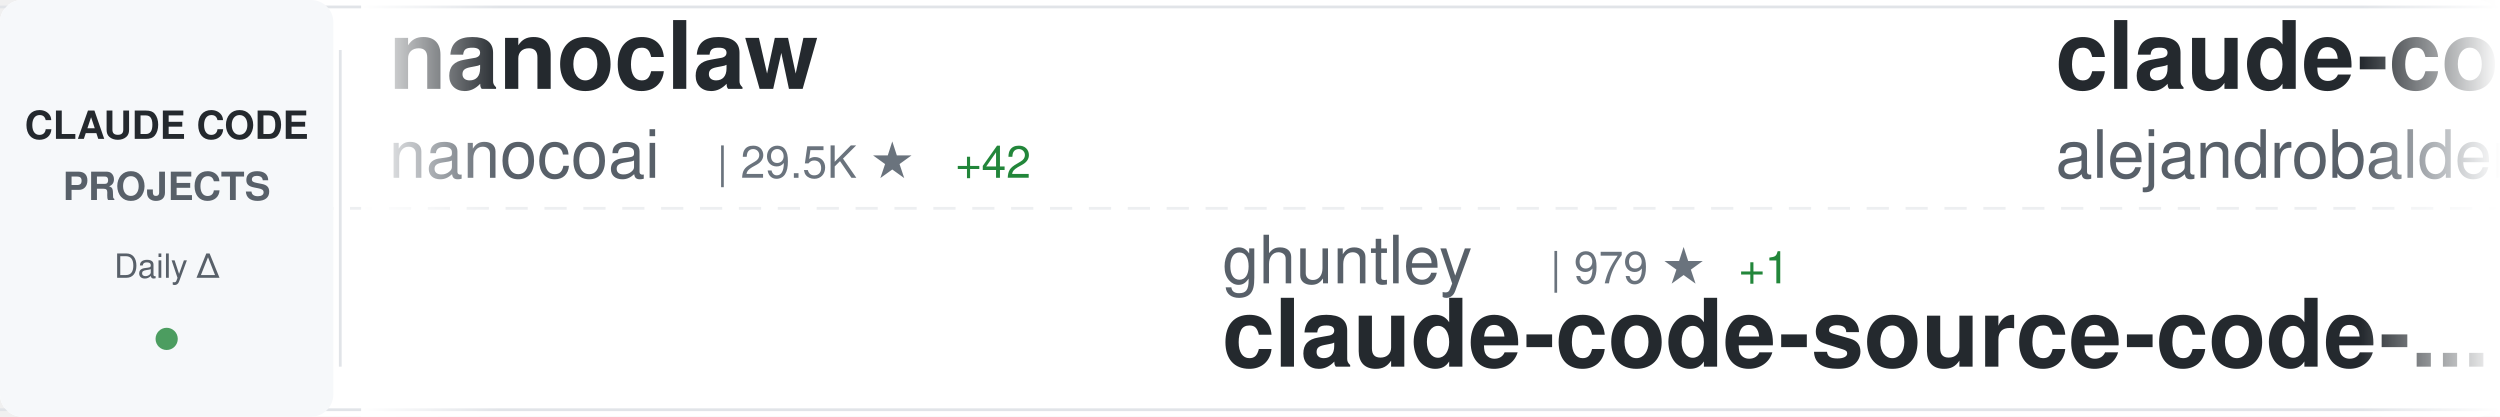
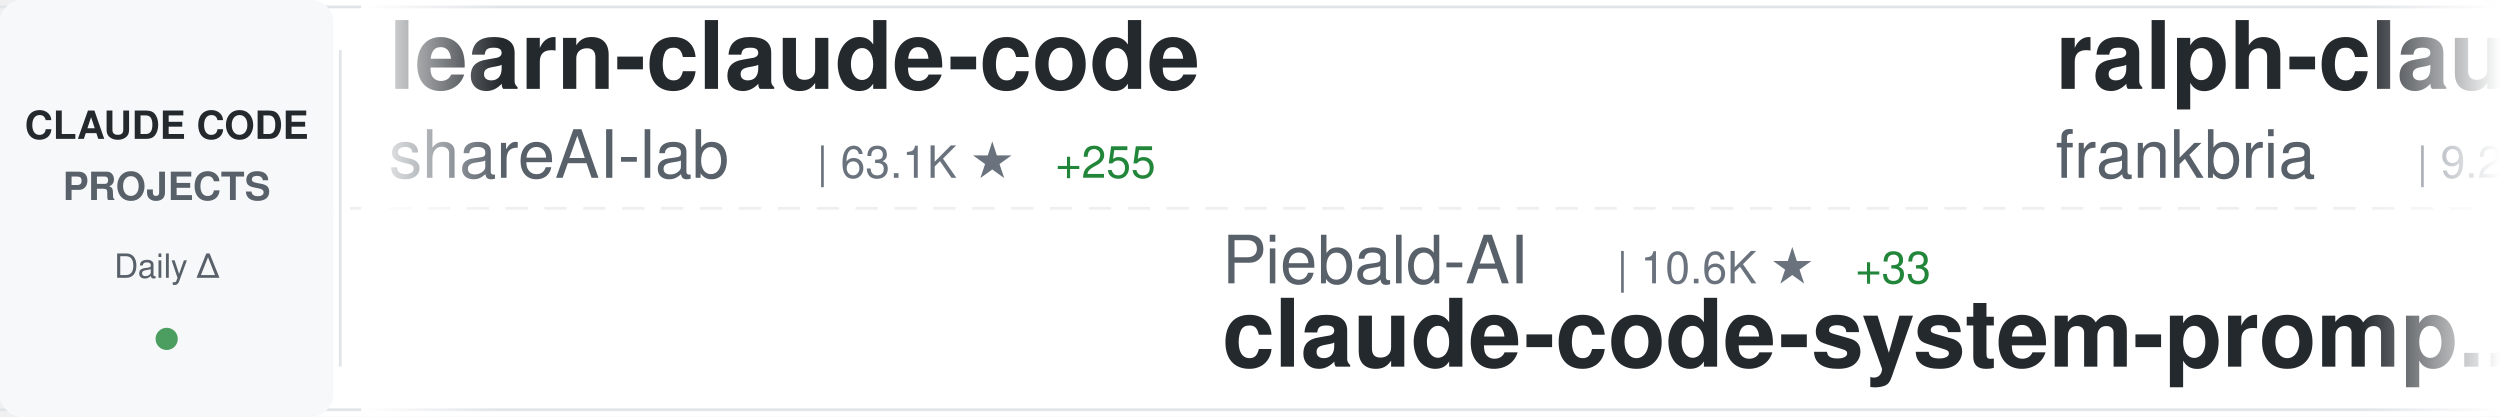
<svg xmlns="http://www.w3.org/2000/svg" width="900" height="150">
  <defs>
    <linearGradient id="awesomeLeftFade" x1="0%" y1="0%" x2="100%" y2="0%">
      <stop offset="0%" style="stop-color:#ffffff;stop-opacity:1" />
      <stop offset="100%" style="stop-color:#ffffff;stop-opacity:0" />
    </linearGradient>
    <linearGradient id="awesomeRightFade" x1="0%" y1="0%" x2="100%" y2="0%">
      <stop offset="0%" style="stop-color:#ffffff;stop-opacity:0" />
      <stop offset="100%" style="stop-color:#ffffff;stop-opacity:1" />
    </linearGradient>
  </defs>
  <rect width="900" height="150" fill="#ffffff" rx="8" />
  <rect x="0" y="2" width="900" height="1" fill="#e1e4e8" />
  <rect x="0" y="147" width="900" height="1" fill="#e1e4e8" />
  <line x1="0" y1="75" x2="900" y2="75" stroke="#e1e4e8" stroke-width="1" stroke-dasharray="8 6" opacity="0.6" />
  <rect x="0" y="0" width="120" height="150" fill="#f6f8fa" rx="8" />
  <text x="60" y="50" font-family="-apple-system, BlinkMacSystemFont, 'Segoe UI', Helvetica, Arial, sans-serif" font-size="14" font-weight="600" fill="#24292e" text-anchor="middle">CLAUDE CODE</text>
  <text x="60" y="72" font-family="-apple-system, BlinkMacSystemFont, 'Segoe UI', Helvetica, Arial, sans-serif" font-size="14" font-weight="600" fill="#586069" text-anchor="middle">PROJECTS</text>
  <text x="60" y="100" font-family="-apple-system, BlinkMacSystemFont, 'Segoe UI', Helvetica, Arial, sans-serif" font-size="12" font-weight="500" fill="#586069" text-anchor="middle">Daily Δ</text>
  <circle cx="60" cy="122" r="4" fill="#22863a" opacity="0.8" />
  <rect x="122" y="18" width="1" height="114" fill="#e1e4e8" />
  <clipPath id="awesomeTickerClip">
    <rect x="130" y="0" width="770" height="150" />
  </clipPath>
  <g clip-path="url(#awesomeTickerClip)">
    <g id="awesomeTickerItems">
      <animateTransform attributeName="transform" attributeType="XML" type="translate" from="0 0" to="-3000 0" dur="54s" repeatCount="indefinite" />
      <g transform="translate(0, 0)">
-         <text x="140" y="32" font-family="-apple-system, BlinkMacSystemFont, 'Segoe UI', Helvetica, Arial, sans-serif" font-size="34" font-weight="600" fill="#24292e">nanoclaw</text>
-         <text x="140" y="64" font-family="-apple-system, BlinkMacSystemFont, 'Segoe UI', Helvetica, Arial, sans-serif" font-size="24" font-weight="400" fill="#586069">nanocoai</text>
-         <text x="258" y="64" font-family="-apple-system, BlinkMacSystemFont, 'Segoe UI', Helvetica, Arial, sans-serif" font-size="16" font-weight="500" fill="#6a737d">| 29.5K ★</text>
-         <text x="344" y="64" font-family="-apple-system, BlinkMacSystemFont, 'Segoe UI', Helvetica, Arial, sans-serif" font-size="16" font-weight="500" fill="#22863a"> +42</text>
+         <text x="140" y="32" font-family="-apple-system, BlinkMacSystemFont, 'Segoe UI', Helvetica, Arial, sans-serif" font-size="34" font-weight="600" fill="#24292e">learn-claude-code</text>
+         <text x="140" y="64" font-family="-apple-system, BlinkMacSystemFont, 'Segoe UI', Helvetica, Arial, sans-serif" font-size="24" font-weight="400" fill="#586069">shareAI-lab</text>
+         <text x="294" y="64" font-family="-apple-system, BlinkMacSystemFont, 'Segoe UI', Helvetica, Arial, sans-serif" font-size="16" font-weight="500" fill="#6a737d">| 63.1K ★</text>
+         <text x="380" y="64" font-family="-apple-system, BlinkMacSystemFont, 'Segoe UI', Helvetica, Arial, sans-serif" font-size="16" font-weight="500" fill="#22863a"> +255</text>
      </g>
      <g transform="translate(300, 0)">
-         <text x="140" y="102" font-family="-apple-system, BlinkMacSystemFont, 'Segoe UI', Helvetica, Arial, sans-serif" font-size="24" font-weight="400" fill="#586069">ghuntley</text>
-         <text x="258" y="102" font-family="-apple-system, BlinkMacSystemFont, 'Segoe UI', Helvetica, Arial, sans-serif" font-size="16" font-weight="500" fill="#6a737d">| 979 ★</text>
-         <text x="326" y="102" font-family="-apple-system, BlinkMacSystemFont, 'Segoe UI', Helvetica, Arial, sans-serif" font-size="16" font-weight="500" fill="#22863a"> +1</text>
-         <text x="140" y="132" font-family="-apple-system, BlinkMacSystemFont, 'Segoe UI', Helvetica, Arial, sans-serif" font-size="34" font-weight="600" fill="#24292e">claude-code-source-code-...</text>
+         <text x="140" y="102" font-family="-apple-system, BlinkMacSystemFont, 'Segoe UI', Helvetica, Arial, sans-serif" font-size="24" font-weight="400" fill="#586069">Piebald-AI</text>
+         <text x="282" y="102" font-family="-apple-system, BlinkMacSystemFont, 'Segoe UI', Helvetica, Arial, sans-serif" font-size="16" font-weight="500" fill="#6a737d">| 10.6K ★</text>
+         <text x="368" y="102" font-family="-apple-system, BlinkMacSystemFont, 'Segoe UI', Helvetica, Arial, sans-serif" font-size="16" font-weight="500" fill="#22863a"> +33</text>
+         <text x="140" y="132" font-family="-apple-system, BlinkMacSystemFont, 'Segoe UI', Helvetica, Arial, sans-serif" font-size="34" font-weight="600" fill="#24292e">claude-code-system-promp...</text>
      </g>
      <g transform="translate(600, 0)">
-         <text x="140" y="32" font-family="-apple-system, BlinkMacSystemFont, 'Segoe UI', Helvetica, Arial, sans-serif" font-size="34" font-weight="600" fill="#24292e">claude-code-from-source</text>
-         <text x="140" y="64" font-family="-apple-system, BlinkMacSystemFont, 'Segoe UI', Helvetica, Arial, sans-serif" font-size="24" font-weight="400" fill="#586069">alejandrobalderas</text>
-         <text x="366" y="64" font-family="-apple-system, BlinkMacSystemFont, 'Segoe UI', Helvetica, Arial, sans-serif" font-size="16" font-weight="500" fill="#6a737d">| 2.1K ★</text>
-         <text x="443" y="64" font-family="-apple-system, BlinkMacSystemFont, 'Segoe UI', Helvetica, Arial, sans-serif" font-size="16" font-weight="500" fill="#22863a"> +11</text>
+         <text x="140" y="32" font-family="-apple-system, BlinkMacSystemFont, 'Segoe UI', Helvetica, Arial, sans-serif" font-size="34" font-weight="600" fill="#24292e">ralph-claude-code</text>
+         <text x="140" y="64" font-family="-apple-system, BlinkMacSystemFont, 'Segoe UI', Helvetica, Arial, sans-serif" font-size="24" font-weight="400" fill="#586069">frankbria</text>
+         <text x="270" y="64" font-family="-apple-system, BlinkMacSystemFont, 'Segoe UI', Helvetica, Arial, sans-serif" font-size="16" font-weight="500" fill="#6a737d">| 9.2K ★</text>
+         <text x="347" y="64" font-family="-apple-system, BlinkMacSystemFont, 'Segoe UI', Helvetica, Arial, sans-serif" font-size="16" font-weight="500" fill="#22863a"> +13</text>
      </g>
      <g transform="translate(900, 0)">
-         <text x="140" y="102" font-family="-apple-system, BlinkMacSystemFont, 'Segoe UI', Helvetica, Arial, sans-serif" font-size="24" font-weight="400" fill="#586069">oboard</text>
-         <text x="234" y="102" font-family="-apple-system, BlinkMacSystemFont, 'Segoe UI', Helvetica, Arial, sans-serif" font-size="16" font-weight="500" fill="#6a737d">| 3.2K ★</text>
-         <text x="311" y="102" font-family="-apple-system, BlinkMacSystemFont, 'Segoe UI', Helvetica, Arial, sans-serif" font-size="16" font-weight="500" fill="#22863a"> +6</text>
-         <text x="140" y="132" font-family="-apple-system, BlinkMacSystemFont, 'Segoe UI', Helvetica, Arial, sans-serif" font-size="34" font-weight="600" fill="#24292e">claude-code-rev</text>
+         <text x="140" y="102" font-family="-apple-system, BlinkMacSystemFont, 'Segoe UI', Helvetica, Arial, sans-serif" font-size="24" font-weight="400" fill="#586069">RichardAtCT</text>
+         <text x="294" y="102" font-family="-apple-system, BlinkMacSystemFont, 'Segoe UI', Helvetica, Arial, sans-serif" font-size="16" font-weight="500" fill="#6a737d">| 2.6K ★</text>
+         <text x="371" y="102" font-family="-apple-system, BlinkMacSystemFont, 'Segoe UI', Helvetica, Arial, sans-serif" font-size="16" font-weight="500" fill="#22863a"> +5</text>
+         <text x="140" y="132" font-family="-apple-system, BlinkMacSystemFont, 'Segoe UI', Helvetica, Arial, sans-serif" font-size="34" font-weight="600" fill="#24292e">claude-code-telegram</text>
      </g>
      <g transform="translate(1200, 0)">
-         <text x="140" y="32" font-family="-apple-system, BlinkMacSystemFont, 'Segoe UI', Helvetica, Arial, sans-serif" font-size="34" font-weight="600" fill="#24292e">my-claude-code-setup</text>
-         <text x="140" y="64" font-family="-apple-system, BlinkMacSystemFont, 'Segoe UI', Helvetica, Arial, sans-serif" font-size="24" font-weight="400" fill="#586069">centminmod</text>
-         <text x="282" y="64" font-family="-apple-system, BlinkMacSystemFont, 'Segoe UI', Helvetica, Arial, sans-serif" font-size="16" font-weight="500" fill="#6a737d">| 2.4K ★</text>
-         <text x="359" y="64" font-family="-apple-system, BlinkMacSystemFont, 'Segoe UI', Helvetica, Arial, sans-serif" font-size="16" font-weight="500" fill="#22863a"> +5</text>
+         <text x="140" y="32" font-family="-apple-system, BlinkMacSystemFont, 'Segoe UI', Helvetica, Arial, sans-serif" font-size="34" font-weight="600" fill="#24292e">claude-howto</text>
+         <text x="140" y="64" font-family="-apple-system, BlinkMacSystemFont, 'Segoe UI', Helvetica, Arial, sans-serif" font-size="24" font-weight="400" fill="#586069">luongnv89</text>
+         <text x="270" y="64" font-family="-apple-system, BlinkMacSystemFont, 'Segoe UI', Helvetica, Arial, sans-serif" font-size="16" font-weight="500" fill="#6a737d">| 34.4K ★</text>
+         <text x="356" y="64" font-family="-apple-system, BlinkMacSystemFont, 'Segoe UI', Helvetica, Arial, sans-serif" font-size="16" font-weight="500" fill="#22863a"> +93</text>
      </g>
      <g transform="translate(1500, 0)">
-         <text x="140" y="102" font-family="-apple-system, BlinkMacSystemFont, 'Segoe UI', Helvetica, Arial, sans-serif" font-size="24" font-weight="400" fill="#586069">repowise-dev</text>
-         <text x="306" y="102" font-family="-apple-system, BlinkMacSystemFont, 'Segoe UI', Helvetica, Arial, sans-serif" font-size="16" font-weight="500" fill="#6a737d">| 1.1K ★</text>
-         <text x="383" y="102" font-family="-apple-system, BlinkMacSystemFont, 'Segoe UI', Helvetica, Arial, sans-serif" font-size="16" font-weight="500" fill="#22863a"> +1</text>
-         <text x="140" y="132" font-family="-apple-system, BlinkMacSystemFont, 'Segoe UI', Helvetica, Arial, sans-serif" font-size="34" font-weight="600" fill="#24292e">claude-code-prompts</text>
+         <text x="140" y="102" font-family="-apple-system, BlinkMacSystemFont, 'Segoe UI', Helvetica, Arial, sans-serif" font-size="24" font-weight="400" fill="#586069">AprilNEA</text>
+         <text x="258" y="102" font-family="-apple-system, BlinkMacSystemFont, 'Segoe UI', Helvetica, Arial, sans-serif" font-size="16" font-weight="500" fill="#6a737d">| 384 ★</text>
+         <text x="140" y="132" font-family="-apple-system, BlinkMacSystemFont, 'Segoe UI', Helvetica, Arial, sans-serif" font-size="34" font-weight="600" fill="#24292e">claude-code-source</text>
      </g>
      <g transform="translate(1800, 0)">
-         <text x="140" y="32" font-family="-apple-system, BlinkMacSystemFont, 'Segoe UI', Helvetica, Arial, sans-serif" font-size="34" font-weight="600" fill="#24292e">claude-skills</text>
-         <text x="140" y="64" font-family="-apple-system, BlinkMacSystemFont, 'Segoe UI', Helvetica, Arial, sans-serif" font-size="24" font-weight="400" fill="#586069">alirezarezvani</text>
-         <text x="330" y="64" font-family="-apple-system, BlinkMacSystemFont, 'Segoe UI', Helvetica, Arial, sans-serif" font-size="16" font-weight="500" fill="#6a737d">| 16.3K ★</text>
-         <text x="416" y="64" font-family="-apple-system, BlinkMacSystemFont, 'Segoe UI', Helvetica, Arial, sans-serif" font-size="16" font-weight="500" fill="#22863a"> +74</text>
+         <text x="140" y="32" font-family="-apple-system, BlinkMacSystemFont, 'Segoe UI', Helvetica, Arial, sans-serif" font-size="34" font-weight="600" fill="#24292e">oh-my-claudecode</text>
+         <text x="140" y="64" font-family="-apple-system, BlinkMacSystemFont, 'Segoe UI', Helvetica, Arial, sans-serif" font-size="24" font-weight="400" fill="#586069">Yeachan-Heo</text>
+         <text x="294" y="64" font-family="-apple-system, BlinkMacSystemFont, 'Segoe UI', Helvetica, Arial, sans-serif" font-size="16" font-weight="500" fill="#6a737d">| 35.1K ★</text>
+         <text x="380" y="64" font-family="-apple-system, BlinkMacSystemFont, 'Segoe UI', Helvetica, Arial, sans-serif" font-size="16" font-weight="500" fill="#22863a"> +154</text>
      </g>
      <g transform="translate(2100, 0)">
-         <text x="140" y="102" font-family="-apple-system, BlinkMacSystemFont, 'Segoe UI', Helvetica, Arial, sans-serif" font-size="24" font-weight="400" fill="#586069">sickn33</text>
-         <text x="246" y="102" font-family="-apple-system, BlinkMacSystemFont, 'Segoe UI', Helvetica, Arial, sans-serif" font-size="16" font-weight="500" fill="#6a737d">| 38.9K ★</text>
-         <text x="332" y="102" font-family="-apple-system, BlinkMacSystemFont, 'Segoe UI', Helvetica, Arial, sans-serif" font-size="16" font-weight="500" fill="#22863a"> +111</text>
-         <text x="140" y="132" font-family="-apple-system, BlinkMacSystemFont, 'Segoe UI', Helvetica, Arial, sans-serif" font-size="34" font-weight="600" fill="#24292e">antigravity-awesome-skil...</text>
+         <text x="140" y="102" font-family="-apple-system, BlinkMacSystemFont, 'Segoe UI', Helvetica, Arial, sans-serif" font-size="24" font-weight="400" fill="#586069">https-deeplearning-ai</text>
+         <text x="414" y="102" font-family="-apple-system, BlinkMacSystemFont, 'Segoe UI', Helvetica, Arial, sans-serif" font-size="16" font-weight="500" fill="#6a737d">| 520 ★</text>
+         <text x="140" y="132" font-family="-apple-system, BlinkMacSystemFont, 'Segoe UI', Helvetica, Arial, sans-serif" font-size="34" font-weight="600" fill="#24292e">sc-claude-code-files</text>
      </g>
      <g transform="translate(2400, 0)">
-         <text x="140" y="32" font-family="-apple-system, BlinkMacSystemFont, 'Segoe UI', Helvetica, Arial, sans-serif" font-size="34" font-weight="600" fill="#24292e">claude_codex_bridge</text>
-         <text x="140" y="64" font-family="-apple-system, BlinkMacSystemFont, 'Segoe UI', Helvetica, Arial, sans-serif" font-size="24" font-weight="400" fill="#586069">SeemSeam</text>
-         <text x="258" y="64" font-family="-apple-system, BlinkMacSystemFont, 'Segoe UI', Helvetica, Arial, sans-serif" font-size="16" font-weight="500" fill="#6a737d">| 2.8K ★</text>
-         <text x="335" y="64" font-family="-apple-system, BlinkMacSystemFont, 'Segoe UI', Helvetica, Arial, sans-serif" font-size="16" font-weight="500" fill="#22863a"> +16</text>
+         <text x="140" y="32" font-family="-apple-system, BlinkMacSystemFont, 'Segoe UI', Helvetica, Arial, sans-serif" font-size="34" font-weight="600" fill="#24292e">claude-code-reverse</text>
+         <text x="140" y="64" font-family="-apple-system, BlinkMacSystemFont, 'Segoe UI', Helvetica, Arial, sans-serif" font-size="24" font-weight="400" fill="#586069">Yuyz0112</text>
+         <text x="258" y="64" font-family="-apple-system, BlinkMacSystemFont, 'Segoe UI', Helvetica, Arial, sans-serif" font-size="16" font-weight="500" fill="#6a737d">| 2.4K ★</text>
+         <text x="335" y="64" font-family="-apple-system, BlinkMacSystemFont, 'Segoe UI', Helvetica, Arial, sans-serif" font-size="16" font-weight="500" fill="#22863a"> +1</text>
      </g>
      <g transform="translate(2700, 0)">
-         <text x="140" y="102" font-family="-apple-system, BlinkMacSystemFont, 'Segoe UI', Helvetica, Arial, sans-serif" font-size="24" font-weight="400" fill="#586069">AICoderTudou</text>
-         <text x="306" y="102" font-family="-apple-system, BlinkMacSystemFont, 'Segoe UI', Helvetica, Arial, sans-serif" font-size="16" font-weight="500" fill="#6a737d">| 502 ★</text>
-         <text x="374" y="102" font-family="-apple-system, BlinkMacSystemFont, 'Segoe UI', Helvetica, Arial, sans-serif" font-size="16" font-weight="500" fill="#22863a"> +1</text>
-         <text x="140" y="132" font-family="-apple-system, BlinkMacSystemFont, 'Segoe UI', Helvetica, Arial, sans-serif" font-size="34" font-weight="600" fill="#24292e">claude-code-tudou</text>
+         <text x="140" y="102" font-family="-apple-system, BlinkMacSystemFont, 'Segoe UI', Helvetica, Arial, sans-serif" font-size="24" font-weight="400" fill="#586069">darcyegb</text>
+         <text x="258" y="102" font-family="-apple-system, BlinkMacSystemFont, 'Segoe UI', Helvetica, Arial, sans-serif" font-size="16" font-weight="500" fill="#6a737d">| 702 ★</text>
+         <text x="326" y="102" font-family="-apple-system, BlinkMacSystemFont, 'Segoe UI', Helvetica, Arial, sans-serif" font-size="16" font-weight="500" fill="#22863a"> +1</text>
+         <text x="140" y="132" font-family="-apple-system, BlinkMacSystemFont, 'Segoe UI', Helvetica, Arial, sans-serif" font-size="34" font-weight="600" fill="#24292e">ClaudeCodeAgents</text>
      </g>
      <g transform="translate(3000, 0)">
-         <text x="140" y="32" font-family="-apple-system, BlinkMacSystemFont, 'Segoe UI', Helvetica, Arial, sans-serif" font-size="34" font-weight="600" fill="#24292e">nanoclaw</text>
-         <text x="140" y="64" font-family="-apple-system, BlinkMacSystemFont, 'Segoe UI', Helvetica, Arial, sans-serif" font-size="24" font-weight="400" fill="#586069">nanocoai</text>
-         <text x="258" y="64" font-family="-apple-system, BlinkMacSystemFont, 'Segoe UI', Helvetica, Arial, sans-serif" font-size="16" font-weight="500" fill="#6a737d">| 29.5K ★</text>
-         <text x="344" y="64" font-family="-apple-system, BlinkMacSystemFont, 'Segoe UI', Helvetica, Arial, sans-serif" font-size="16" font-weight="500" fill="#22863a"> +42</text>
+         <text x="140" y="32" font-family="-apple-system, BlinkMacSystemFont, 'Segoe UI', Helvetica, Arial, sans-serif" font-size="34" font-weight="600" fill="#24292e">learn-claude-code</text>
+         <text x="140" y="64" font-family="-apple-system, BlinkMacSystemFont, 'Segoe UI', Helvetica, Arial, sans-serif" font-size="24" font-weight="400" fill="#586069">shareAI-lab</text>
+         <text x="294" y="64" font-family="-apple-system, BlinkMacSystemFont, 'Segoe UI', Helvetica, Arial, sans-serif" font-size="16" font-weight="500" fill="#6a737d">| 63.1K ★</text>
+         <text x="380" y="64" font-family="-apple-system, BlinkMacSystemFont, 'Segoe UI', Helvetica, Arial, sans-serif" font-size="16" font-weight="500" fill="#22863a"> +255</text>
      </g>
      <g transform="translate(3300, 0)">
-         <text x="140" y="102" font-family="-apple-system, BlinkMacSystemFont, 'Segoe UI', Helvetica, Arial, sans-serif" font-size="24" font-weight="400" fill="#586069">ghuntley</text>
-         <text x="258" y="102" font-family="-apple-system, BlinkMacSystemFont, 'Segoe UI', Helvetica, Arial, sans-serif" font-size="16" font-weight="500" fill="#6a737d">| 979 ★</text>
-         <text x="326" y="102" font-family="-apple-system, BlinkMacSystemFont, 'Segoe UI', Helvetica, Arial, sans-serif" font-size="16" font-weight="500" fill="#22863a"> +1</text>
-         <text x="140" y="132" font-family="-apple-system, BlinkMacSystemFont, 'Segoe UI', Helvetica, Arial, sans-serif" font-size="34" font-weight="600" fill="#24292e">claude-code-source-code-...</text>
+         <text x="140" y="102" font-family="-apple-system, BlinkMacSystemFont, 'Segoe UI', Helvetica, Arial, sans-serif" font-size="24" font-weight="400" fill="#586069">Piebald-AI</text>
+         <text x="282" y="102" font-family="-apple-system, BlinkMacSystemFont, 'Segoe UI', Helvetica, Arial, sans-serif" font-size="16" font-weight="500" fill="#6a737d">| 10.6K ★</text>
+         <text x="368" y="102" font-family="-apple-system, BlinkMacSystemFont, 'Segoe UI', Helvetica, Arial, sans-serif" font-size="16" font-weight="500" fill="#22863a"> +33</text>
+         <text x="140" y="132" font-family="-apple-system, BlinkMacSystemFont, 'Segoe UI', Helvetica, Arial, sans-serif" font-size="34" font-weight="600" fill="#24292e">claude-code-system-promp...</text>
      </g>
      <g transform="translate(3600, 0)">
-         <text x="140" y="32" font-family="-apple-system, BlinkMacSystemFont, 'Segoe UI', Helvetica, Arial, sans-serif" font-size="34" font-weight="600" fill="#24292e">claude-code-from-source</text>
-         <text x="140" y="64" font-family="-apple-system, BlinkMacSystemFont, 'Segoe UI', Helvetica, Arial, sans-serif" font-size="24" font-weight="400" fill="#586069">alejandrobalderas</text>
-         <text x="366" y="64" font-family="-apple-system, BlinkMacSystemFont, 'Segoe UI', Helvetica, Arial, sans-serif" font-size="16" font-weight="500" fill="#6a737d">| 2.1K ★</text>
-         <text x="443" y="64" font-family="-apple-system, BlinkMacSystemFont, 'Segoe UI', Helvetica, Arial, sans-serif" font-size="16" font-weight="500" fill="#22863a"> +11</text>
+         <text x="140" y="32" font-family="-apple-system, BlinkMacSystemFont, 'Segoe UI', Helvetica, Arial, sans-serif" font-size="34" font-weight="600" fill="#24292e">ralph-claude-code</text>
+         <text x="140" y="64" font-family="-apple-system, BlinkMacSystemFont, 'Segoe UI', Helvetica, Arial, sans-serif" font-size="24" font-weight="400" fill="#586069">frankbria</text>
+         <text x="270" y="64" font-family="-apple-system, BlinkMacSystemFont, 'Segoe UI', Helvetica, Arial, sans-serif" font-size="16" font-weight="500" fill="#6a737d">| 9.2K ★</text>
+         <text x="347" y="64" font-family="-apple-system, BlinkMacSystemFont, 'Segoe UI', Helvetica, Arial, sans-serif" font-size="16" font-weight="500" fill="#22863a"> +13</text>
      </g>
      <g transform="translate(3900, 0)">
-         <text x="140" y="102" font-family="-apple-system, BlinkMacSystemFont, 'Segoe UI', Helvetica, Arial, sans-serif" font-size="24" font-weight="400" fill="#586069">oboard</text>
-         <text x="234" y="102" font-family="-apple-system, BlinkMacSystemFont, 'Segoe UI', Helvetica, Arial, sans-serif" font-size="16" font-weight="500" fill="#6a737d">| 3.2K ★</text>
-         <text x="311" y="102" font-family="-apple-system, BlinkMacSystemFont, 'Segoe UI', Helvetica, Arial, sans-serif" font-size="16" font-weight="500" fill="#22863a"> +6</text>
-         <text x="140" y="132" font-family="-apple-system, BlinkMacSystemFont, 'Segoe UI', Helvetica, Arial, sans-serif" font-size="34" font-weight="600" fill="#24292e">claude-code-rev</text>
+         <text x="140" y="102" font-family="-apple-system, BlinkMacSystemFont, 'Segoe UI', Helvetica, Arial, sans-serif" font-size="24" font-weight="400" fill="#586069">RichardAtCT</text>
+         <text x="294" y="102" font-family="-apple-system, BlinkMacSystemFont, 'Segoe UI', Helvetica, Arial, sans-serif" font-size="16" font-weight="500" fill="#6a737d">| 2.6K ★</text>
+         <text x="371" y="102" font-family="-apple-system, BlinkMacSystemFont, 'Segoe UI', Helvetica, Arial, sans-serif" font-size="16" font-weight="500" fill="#22863a"> +5</text>
+         <text x="140" y="132" font-family="-apple-system, BlinkMacSystemFont, 'Segoe UI', Helvetica, Arial, sans-serif" font-size="34" font-weight="600" fill="#24292e">claude-code-telegram</text>
      </g>
    </g>
  </g>
  <rect x="130" y="0" width="50" height="150" fill="url(#awesomeLeftFade)" />
  <rect x="850" y="0" width="50" height="150" fill="url(#awesomeRightFade)" />
</svg>
